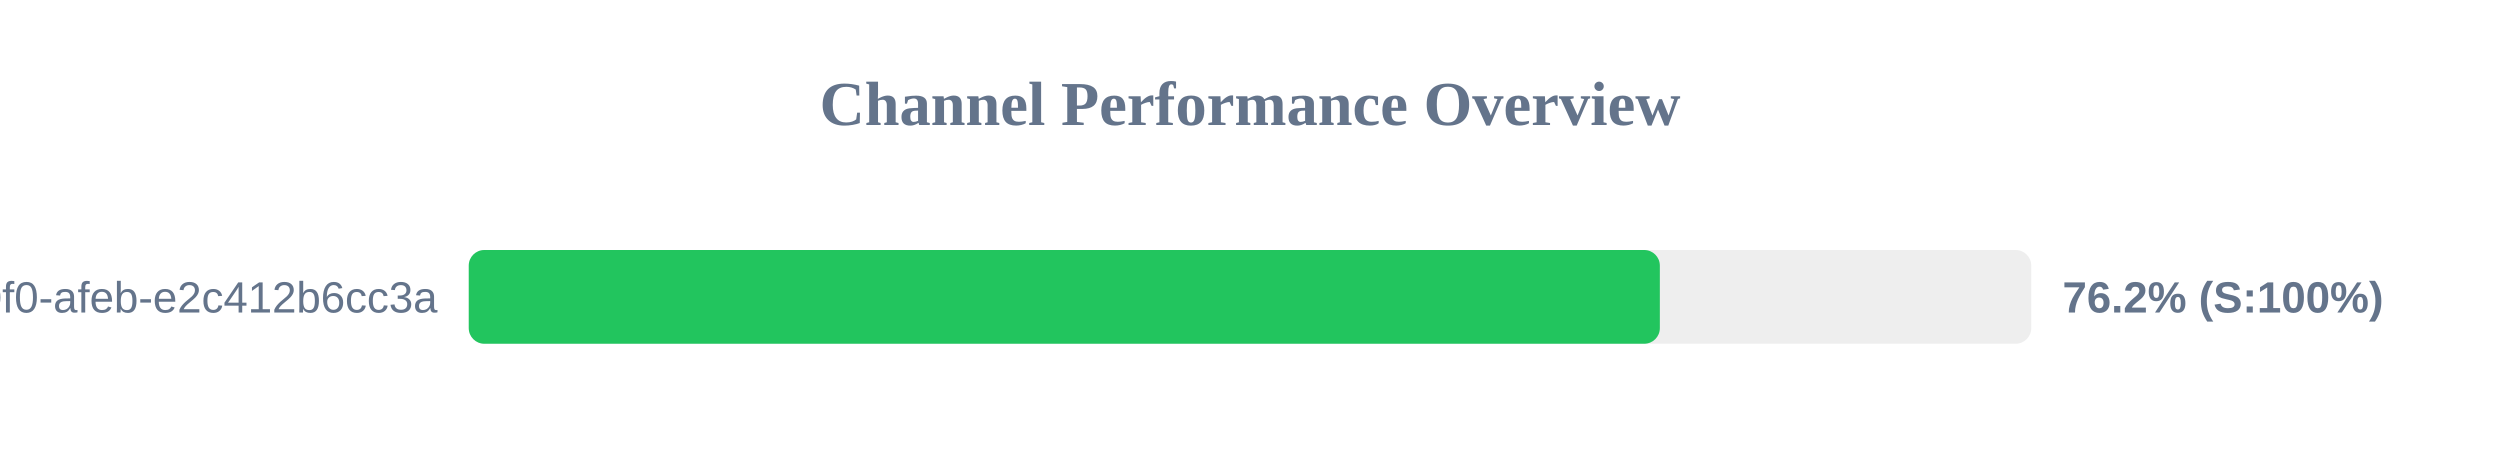
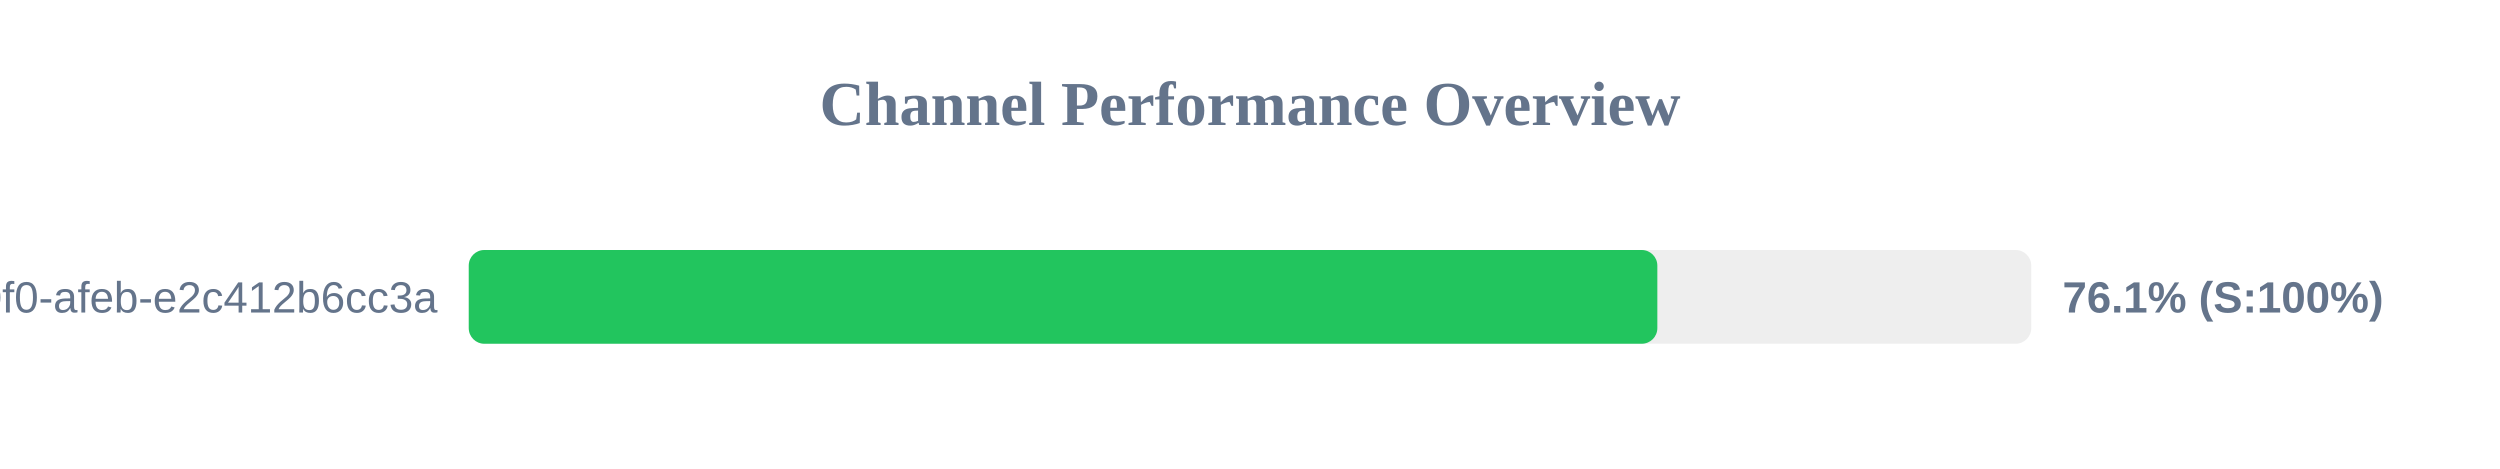
<svg xmlns="http://www.w3.org/2000/svg" width="800" height="150" version="1.1">
  <style>
        .row { font: 14px Arial; fill: #64748b; }
        .score { font: bold 14px Arial; fill: #64748b; }
    </style>
  <text x="400" y="40" text-anchor="middle" font-size="20px" font-weight="bold" fill="#64748b">Channel Performance Overview</text>
  <rect x="150" y="80" width="500" height="30" fill="#eee" rx="5" />
-   <rect x="150" y="80" width="381.15" height="30" fill="#22c55e" rx="5" />
+   <rect x="150" y="80" width="380.35" height="30" fill="#22c55e" rx="5" />
  <text x="140" y="100" text-anchor="end" class="row">?uuid=c6e02cd8-ce11-40f0-afeb-e2c412b6cc3a</text>
-   <text x="660" y="100" text-anchor="start" class="score">76.2% (S:100%)</text>
+   <text x="660" y="100" text-anchor="start" class="score">76.1% (S:100%)</text>
</svg>
